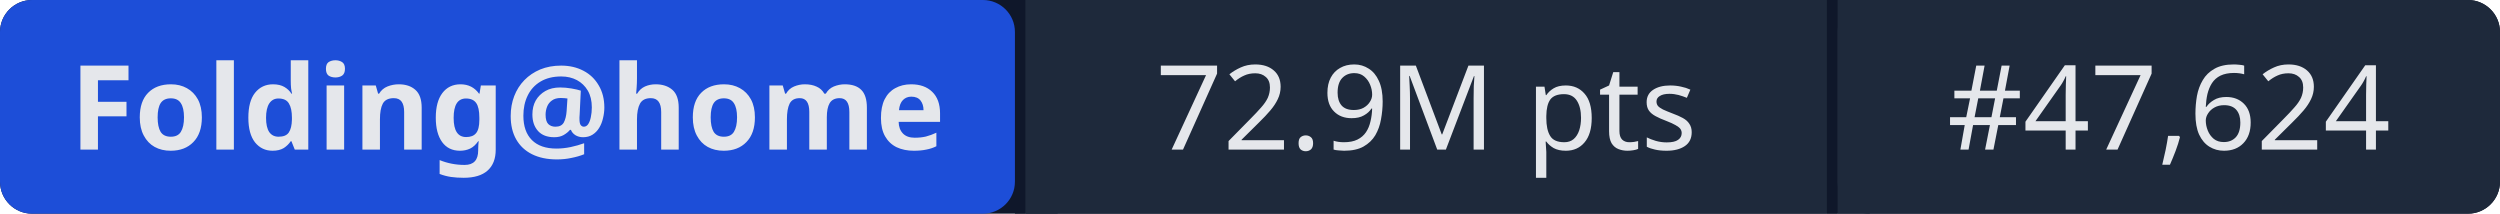
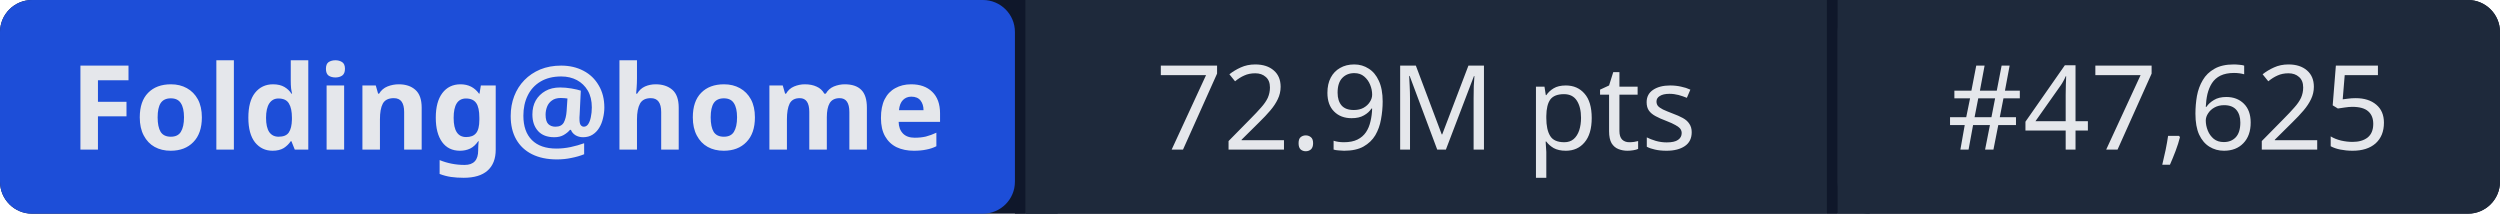
- <svg xmlns="http://www.w3.org/2000/svg" width="234" height="20" role="img" aria-label="Folding@home: 72.9M pts | #47,624">
+ <svg xmlns="http://www.w3.org/2000/svg" width="234" height="20" role="img" aria-label="Folding@home: 72.9M pts | #47,625">
  <rect width="234" height="20" rx="3" fill="#0f172a" />
  <rect x="0" width="95" height="20" rx="3" fill="#1d4ed8" />
  <rect x="95" width="1" height="20" fill="#0f172a" />
  <rect x="96" width="75" height="20" fill="#1e293b" />
  <rect x="171" width="1" height="20" fill="#0f172a" />
  <rect x="172" width="62" height="20" rx="3" fill="#1e293b" />
  <rect x="96" width="3" height="20" fill="#1e293b" />
  <rect x="172" width="3" height="20" fill="#1e293b" />
  <g fill="#e5e7eb" font-family="system-ui,sans-serif" font-size="11" text-anchor="middle">
    <text x="47.5" y="14" font-weight="600">Folding@home</text>
    <text x="133.5" y="14">72.9M pts</text>
-     <text x="203" y="14">#47,624</text>
+     <text x="203" y="14">#47,625</text>
  </g>
</svg>
